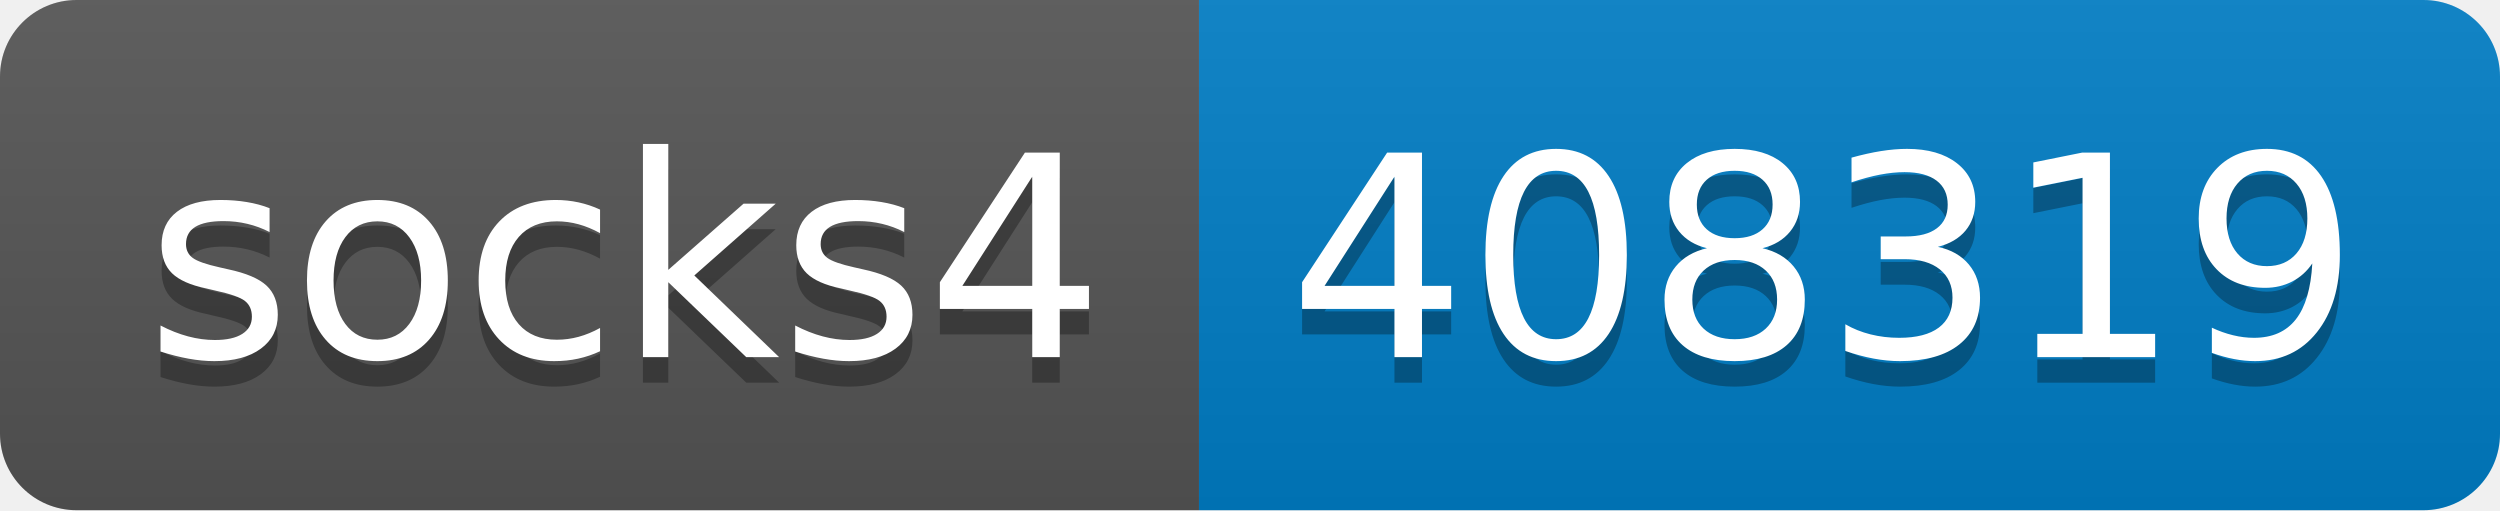
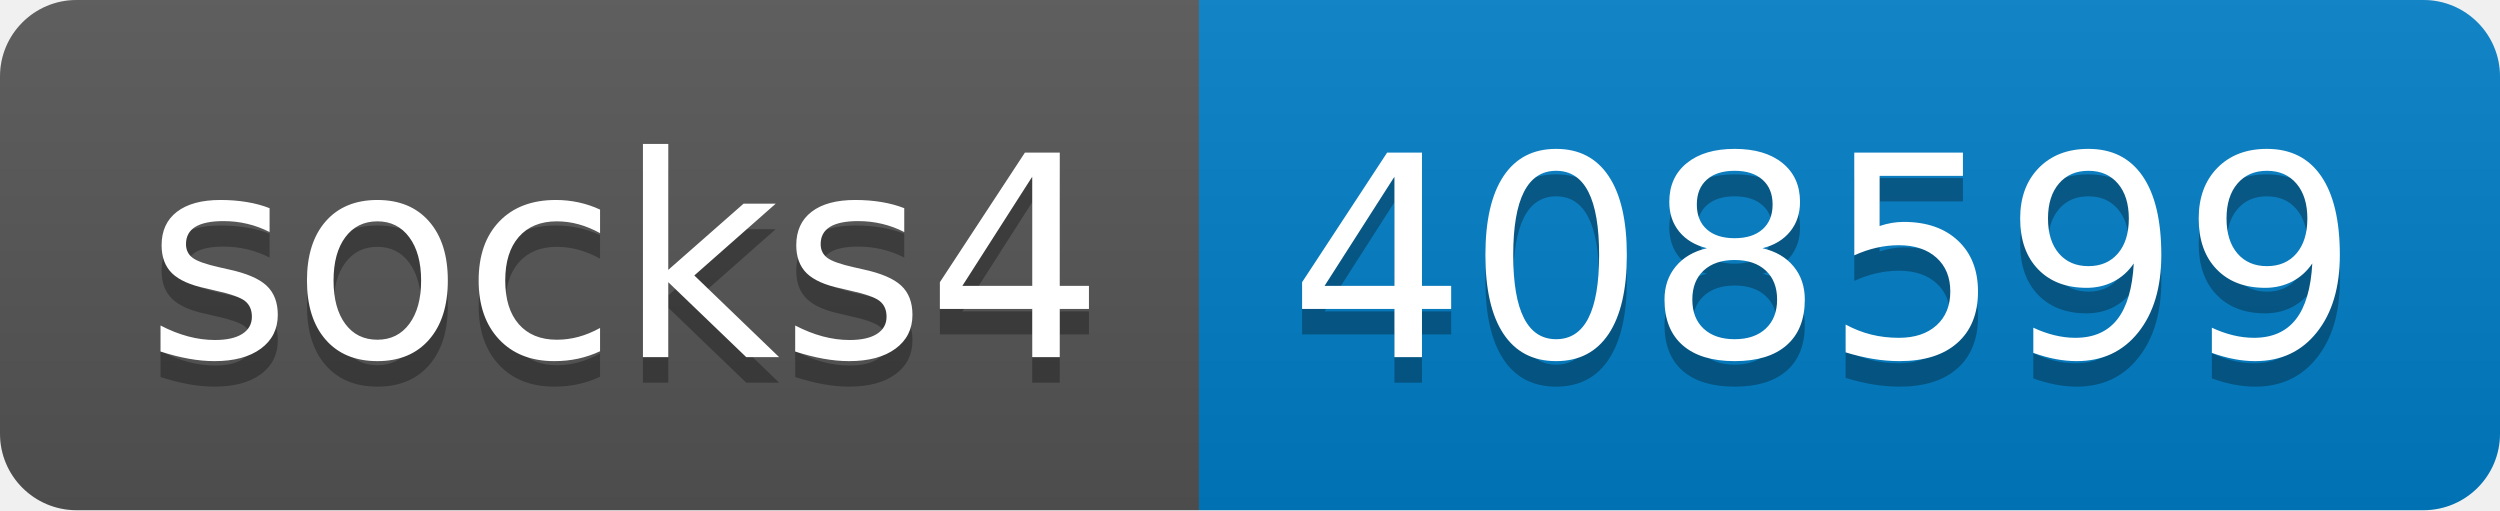
- <svg xmlns="http://www.w3.org/2000/svg" width="98" height="20" role="img" aria-label="socks4: 408319">
+ <svg xmlns="http://www.w3.org/2000/svg" width="98" height="20" role="img" aria-label="socks4: 408599">
  <linearGradient id="s" x2="0" y2="100%">
    <stop offset="0" stop-color="#bbb" stop-opacity=".1" />
    <stop offset="1" stop-opacity=".1" />
  </linearGradient>
  <clipPath id="r">
    <rect width="98" height="20" rx="3" fill="#fff" />
  </clipPath>
  <g clip-path="url(#r)">
    <rect width="47" height="20" fill="#555" />
    <rect x="47" width="51" height="20" fill="#007ec6" />
    <rect width="98" height="20" fill="url(#s)" />
  </g>
  <g fill="#fff" text-anchor="middle" font-family="Verdana,Geneva,DejaVu Sans,sans-serif" text-rendering="geometricPrecision" font-size="110">
    <text aria-hidden="true" x="245" y="150" fill="#010101" fill-opacity=".3" transform="scale(.1)" textLength="370">socks4</text>
    <text x="245" y="140" transform="scale(.1)" fill="#fff" textLength="370">socks4</text>
-     <text aria-hidden="true" x="715" y="150" fill="#010101" fill-opacity=".3" transform="scale(.1)" textLength="410">408319</text>
-     <text x="715" y="140" transform="scale(.1)" fill="#fff" textLength="410">408319</text>
+     <text aria-hidden="true" x="715" y="150" fill="#010101" fill-opacity=".3" transform="scale(.1)" textLength="410">408599</text>
+     <text x="715" y="140" transform="scale(.1)" fill="#fff" textLength="410">408599</text>
  </g>
</svg>
